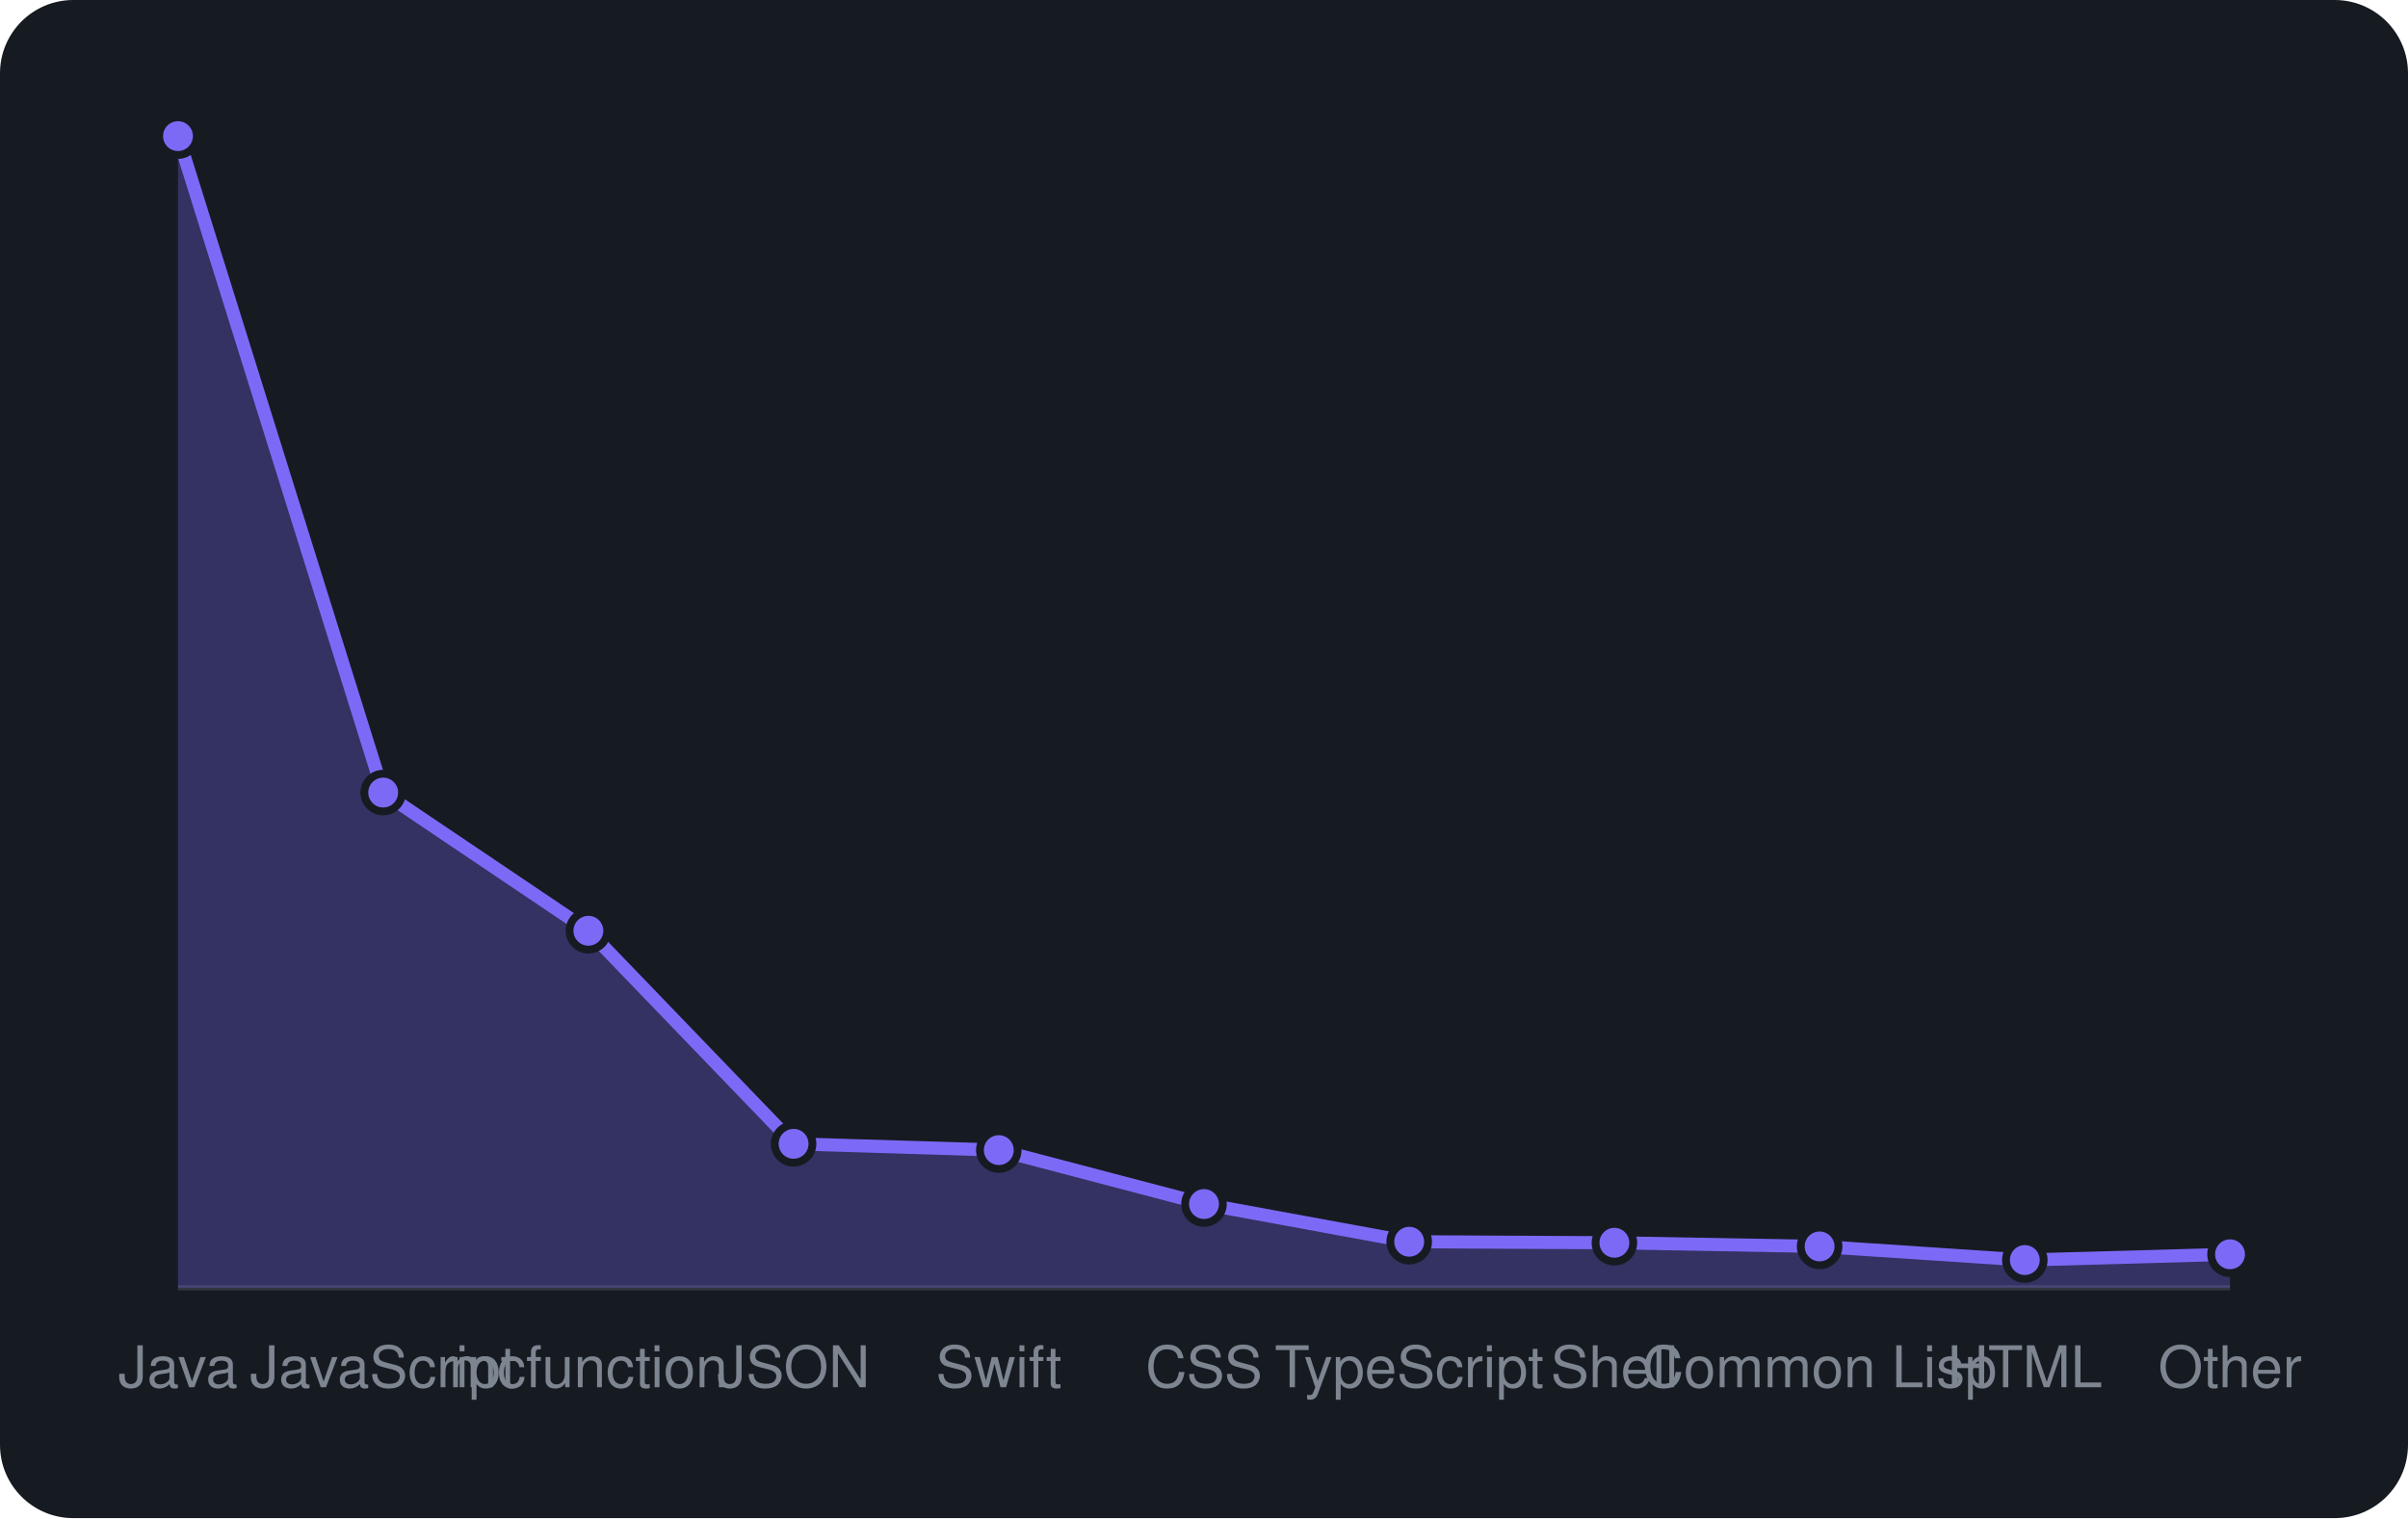
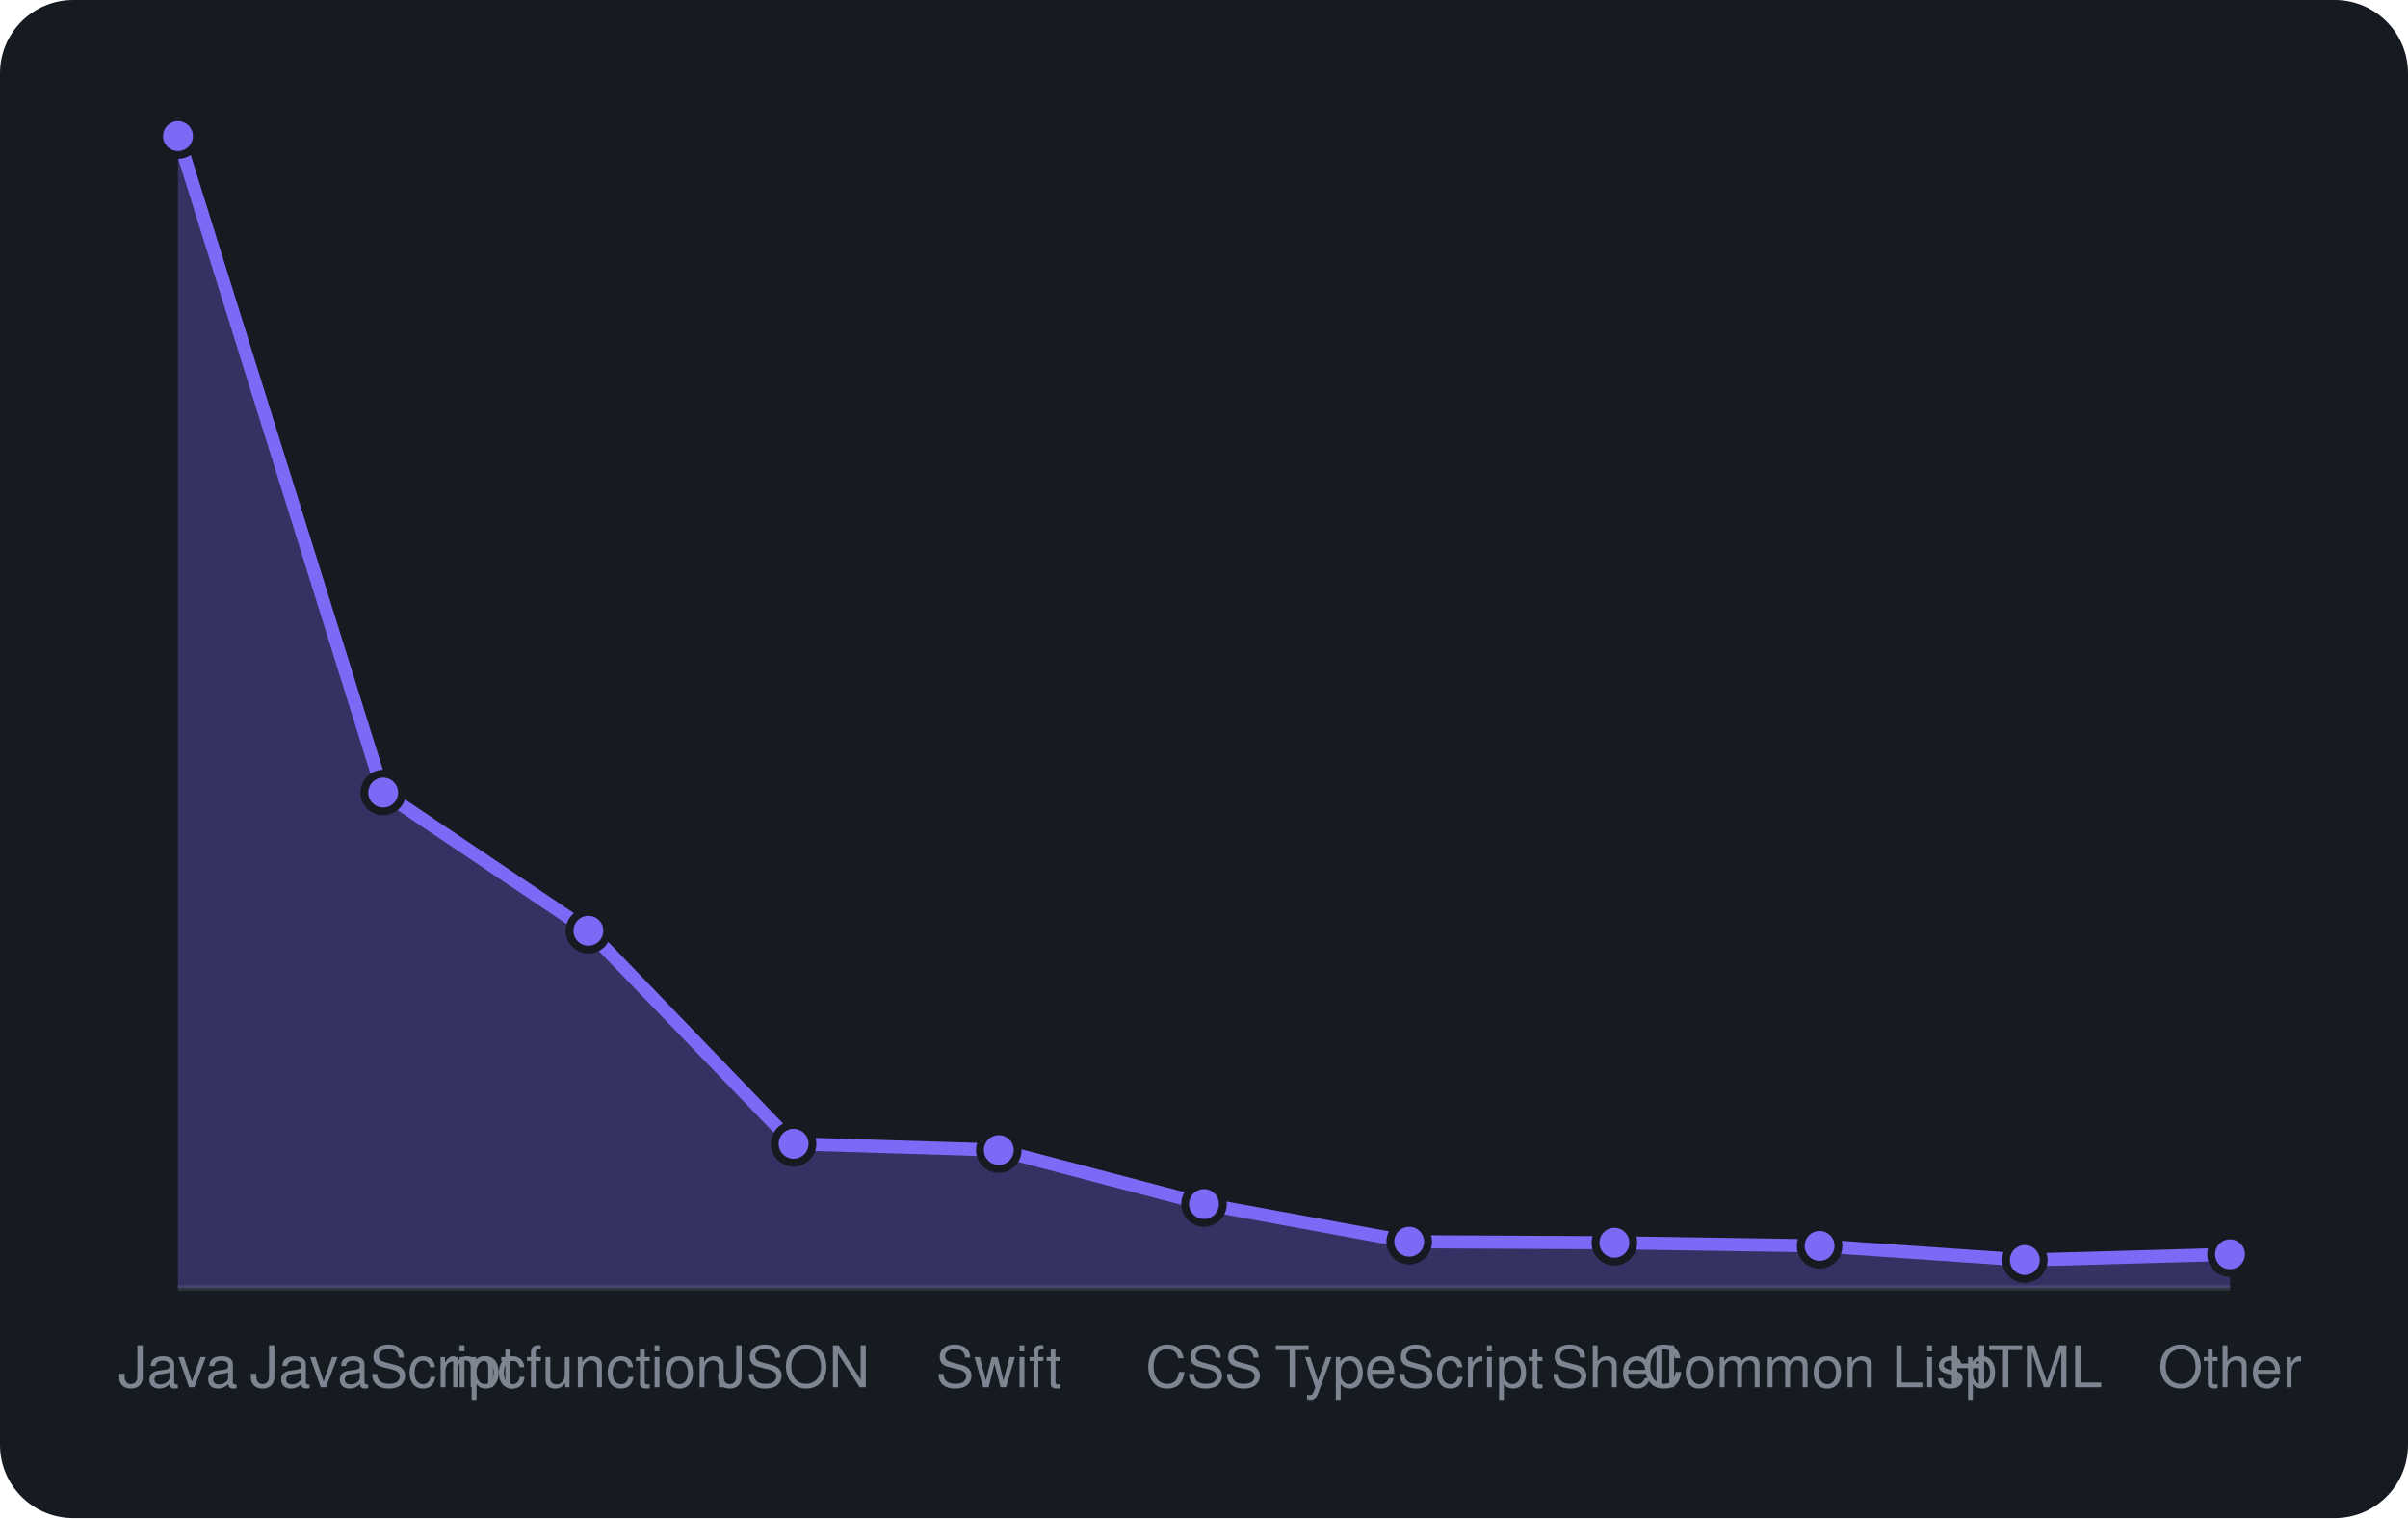
<svg xmlns="http://www.w3.org/2000/svg" viewBox="0 0 460 290" width="460" height="290" font-family="-apple-system,BlinkMacSystemFont,'Segoe UI',Helvetica,Arial,sans-serif">
  <rect width="460" height="290" rx="14" fill="#161b22" />
  <line x1="34" y1="246" x2="426" y2="246" stroke="#30363d" />
-   <path d="M34.0 246 L34.0 26.0L73.2 151.4L112.4 177.8L151.6 218.5L190.8 219.7L230.0 230.0L269.2 237.2L308.4 237.4L347.6 238.1L386.8 240.7L426.0 239.6 L426.0 246 Z" fill="rgba(124,106,247,0.3)" />
-   <path d="M34.0 26.0L73.2 151.4L112.4 177.8L151.6 218.5L190.8 219.7L230.0 230.0L269.2 237.2L308.4 237.4L347.6 238.1L386.8 240.7L426.0 239.6" fill="none" stroke="#7c6af7" stroke-width="2.5" stroke-linejoin="round" />
+   <path d="M34.0 246 L34.0 26.0L73.2 151.4L112.4 177.8L151.6 218.5L190.8 219.7L230.0 230.0L269.2 237.2L308.4 237.4L347.6 238.0L386.8 240.7L426.0 239.6 L426.0 246 Z" fill="rgba(124,106,247,0.3)" />
+   <path d="M34.0 26.0L73.2 151.4L112.4 177.8L151.6 218.5L190.8 219.7L230.0 230.0L269.2 237.2L308.4 237.4L347.6 238.0L386.8 240.7L426.0 239.6" fill="none" stroke="#7c6af7" stroke-width="2.5" stroke-linejoin="round" />
  <circle cx="34.0" cy="26.0" r="3.6" fill="#7c6af7" stroke="#161b22" stroke-width="1.5" />
  <circle cx="73.2" cy="151.4" r="3.6" fill="#7c6af7" stroke="#161b22" stroke-width="1.5" />
  <circle cx="112.4" cy="177.8" r="3.6" fill="#7c6af7" stroke="#161b22" stroke-width="1.5" />
  <circle cx="151.6" cy="218.5" r="3.6" fill="#7c6af7" stroke="#161b22" stroke-width="1.5" />
  <circle cx="190.8" cy="219.7" r="3.6" fill="#7c6af7" stroke="#161b22" stroke-width="1.5" />
  <circle cx="230.0" cy="230.0" r="3.6" fill="#7c6af7" stroke="#161b22" stroke-width="1.5" />
  <circle cx="269.2" cy="237.2" r="3.6" fill="#7c6af7" stroke="#161b22" stroke-width="1.5" />
  <circle cx="308.4" cy="237.4" r="3.6" fill="#7c6af7" stroke="#161b22" stroke-width="1.5" />
-   <circle cx="347.6" cy="238.1" r="3.6" fill="#7c6af7" stroke="#161b22" stroke-width="1.5" />
+   <circle cx="347.6" cy="238.0" r="3.6" fill="#7c6af7" stroke="#161b22" stroke-width="1.5" />
  <circle cx="386.8" cy="240.7" r="3.6" fill="#7c6af7" stroke="#161b22" stroke-width="1.5" />
  <circle cx="426.0" cy="239.6" r="3.6" fill="#7c6af7" stroke="#161b22" stroke-width="1.5" />
  <text x="34.0" y="265" text-anchor="middle" font-size="11" fill="#7d8590">Java</text>
  <text x="73.2" y="265" text-anchor="middle" font-size="11" fill="#7d8590">JavaScript</text>
  <text x="112.4" y="265" text-anchor="middle" font-size="11" fill="#7d8590">mcfunction</text>
  <text x="151.6" y="265" text-anchor="middle" font-size="11" fill="#7d8590">JSON</text>
  <text x="190.8" y="265" text-anchor="middle" font-size="11" fill="#7d8590">Swift</text>
  <text x="230.0" y="265" text-anchor="middle" font-size="11" fill="#7d8590">CSS</text>
  <text x="269.2" y="265" text-anchor="middle" font-size="11" fill="#7d8590">TypeScript</text>
  <text x="308.4" y="265" text-anchor="middle" font-size="11" fill="#7d8590">Shell</text>
  <text x="347.6" y="265" text-anchor="middle" font-size="11" fill="#7d8590">Common Lisp</text>
  <text x="386.8" y="265" text-anchor="middle" font-size="11" fill="#7d8590">HTML</text>
  <text x="426.0" y="265" text-anchor="middle" font-size="11" fill="#7d8590">Other</text>
</svg>
